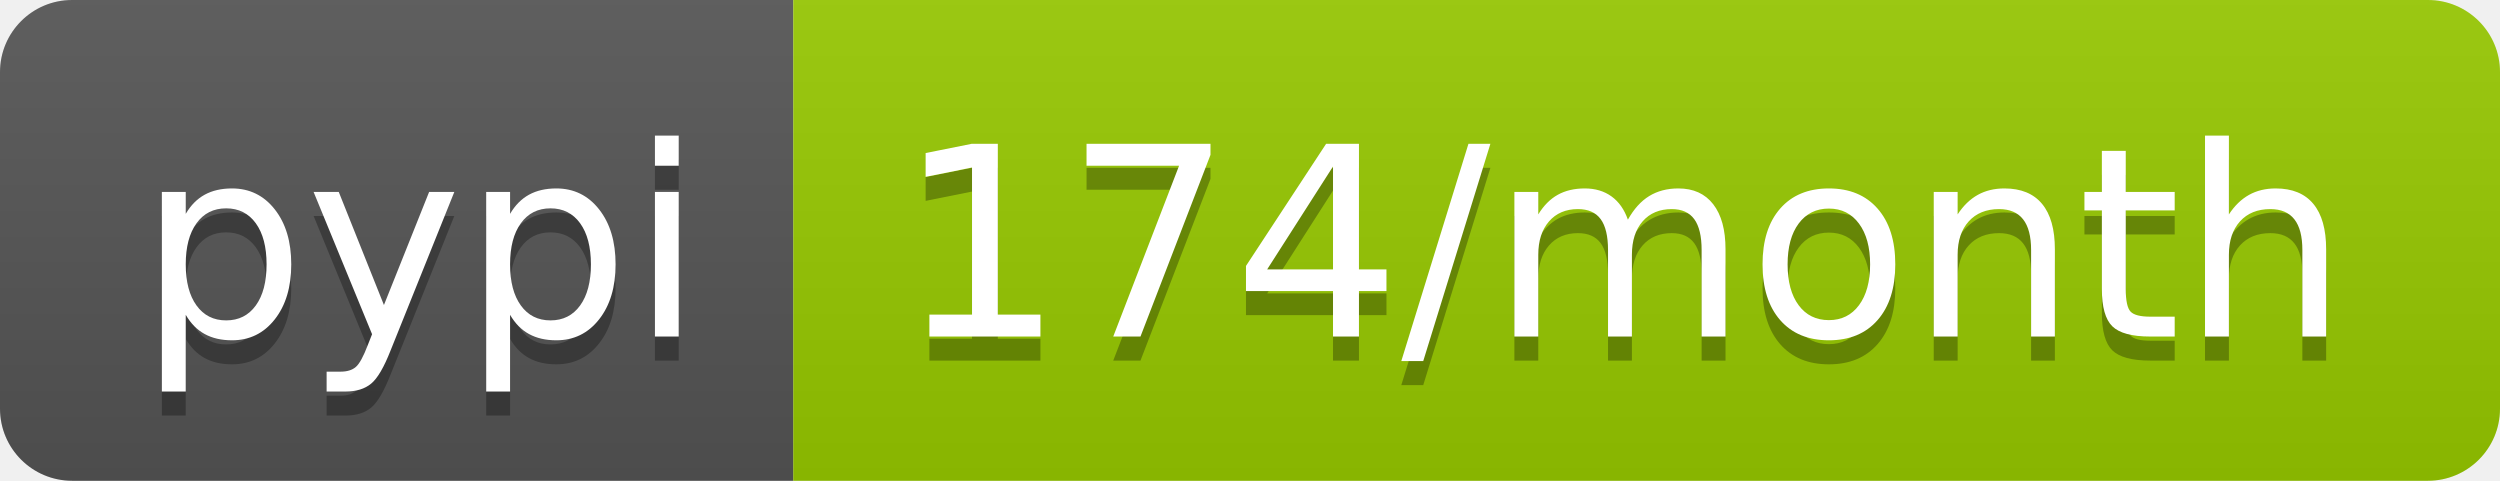
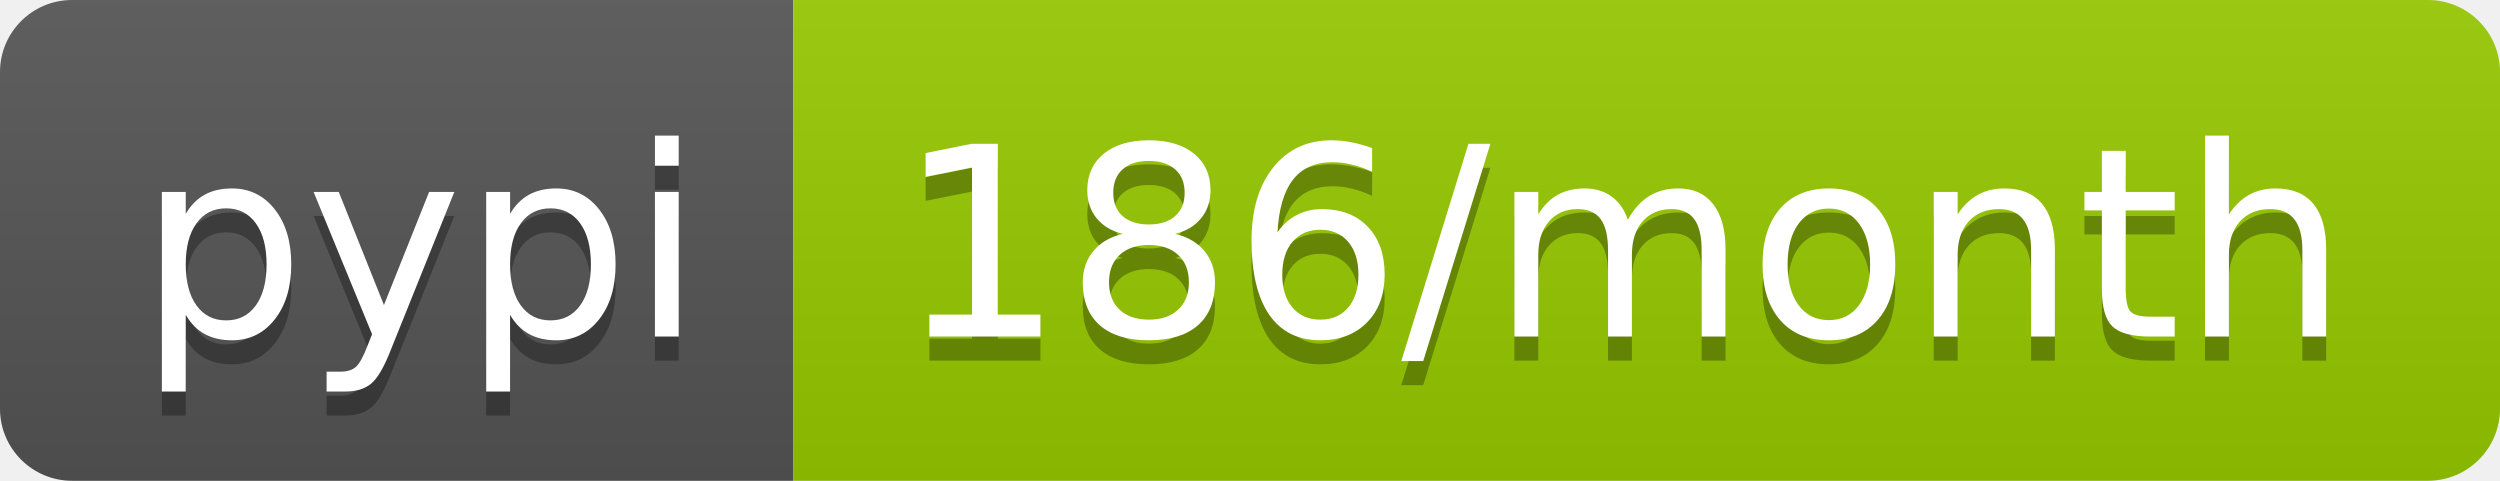
<svg xmlns="http://www.w3.org/2000/svg" width="104" height="20">
  <linearGradient id="b" x2="0" y2="100%">
    <stop offset="0" stop-color="#bbb" stop-opacity=".1" />
    <stop offset="1" stop-opacity=".1" />
  </linearGradient>
  <clipPath id="a">
    <rect width="104" height="20" rx="3" fill="#fff" />
  </clipPath>
  <g clip-path="url(#a)">
    <path fill="#555" d="M0 0h33v20H0z" />
    <path fill="#97ca00" d="M33 0h71v20H33z" />
    <path fill="url(#b)" d="M0 0h104v20H0z" />
  </g>
  <g fill="#fff" text-anchor="middle" font-family="DejaVu Sans,Verdana,Geneva,sans-serif" font-size="110">
    <text x="175" y="150" fill="#010101" fill-opacity=".3" transform="scale(.1)" textLength="230">pypi</text>
    <text x="175" y="140" transform="scale(.1)" textLength="230">pypi</text>
-     <text x="675" y="150" fill="#010101" fill-opacity=".3" transform="scale(.1)" textLength="610">174/month</text>
-     <text x="675" y="140" transform="scale(.1)" textLength="610">174/month</text>
+     <text x="675" y="150" fill="#010101" fill-opacity=".3" transform="scale(.1)" textLength="610">186/month</text>
+     <text x="675" y="140" transform="scale(.1)" textLength="610">186/month</text>
  </g>
</svg>
